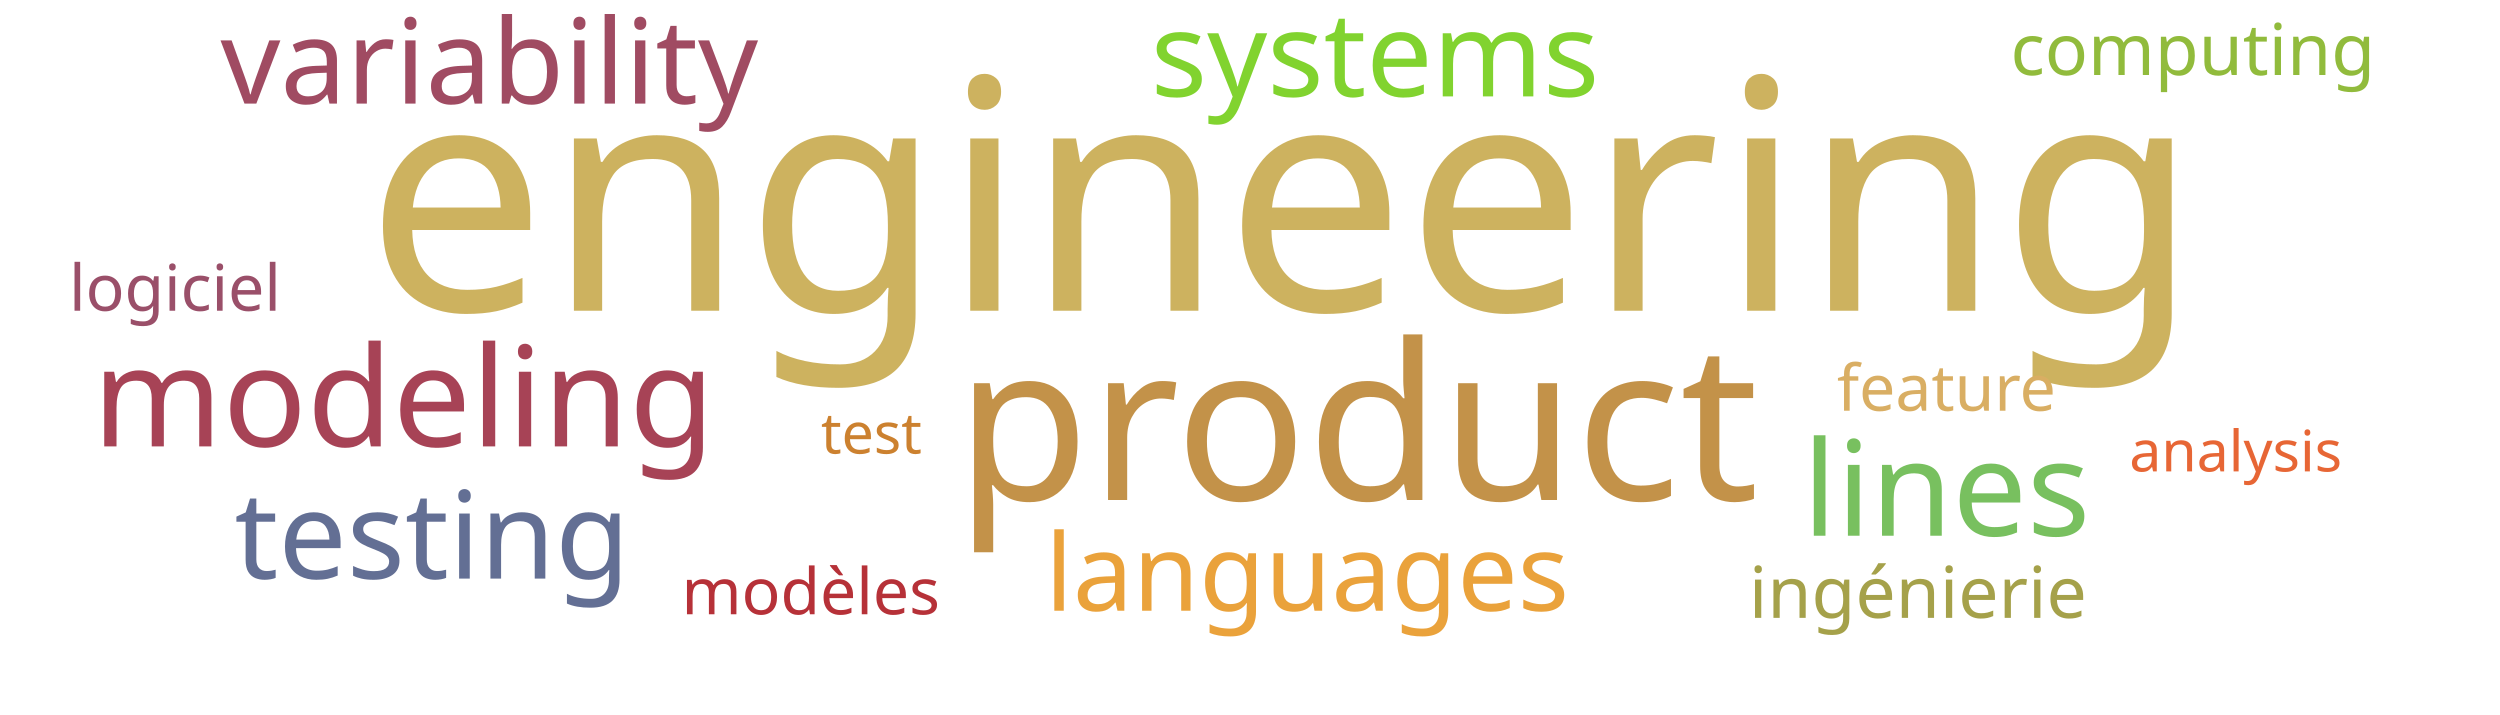
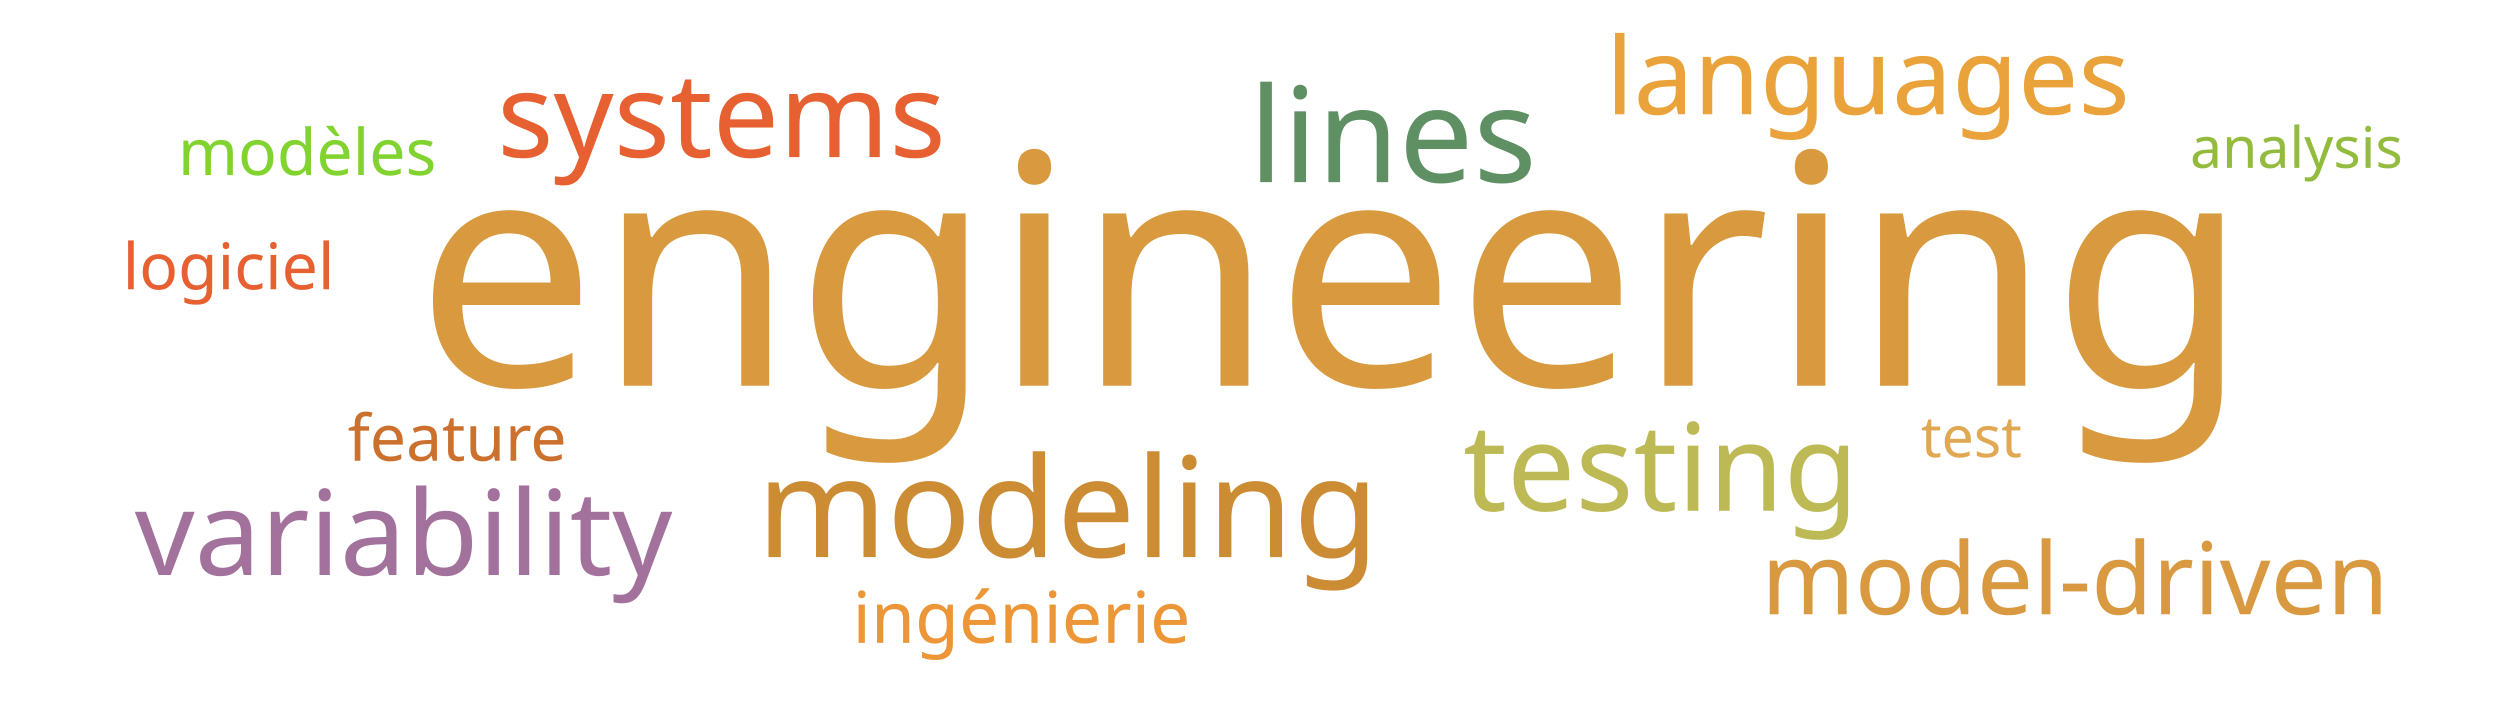
<svg xmlns="http://www.w3.org/2000/svg" width="700" height="200">
  <g transform="translate(350, 100)">
-     <text text-anchor="middle" style="font-family: Impact; font-size: 90px; fill: #cdb25f" transform="translate(9,-13)rotate(0)">engineering</text>
-     <text text-anchor="middle" style="font-family: Impact; font-size: 61px; fill: #c39249" transform="translate(30,40)rotate(0)">product</text>
-     <text text-anchor="middle" style="font-family: Impact; font-size: 39px; fill: #a74356" transform="translate(-237,25)rotate(0)">modeling</text>
-     <text text-anchor="middle" style="font-family: Impact; font-size: 37px; fill: #78c05f" transform="translate(195,50)rotate(0)">lines</text>
-     <text text-anchor="middle" style="font-family: Impact; font-size: 34px; fill: #636f94" transform="translate(-229,62)rotate(0)">testing</text>
-     <text text-anchor="middle" style="font-family: Impact; font-size: 33px; fill: #a04b62" transform="translate(-213,-71)rotate(0)">variability</text>
-     <text text-anchor="middle" style="font-family: Impact; font-size: 33px; fill: #81d32f" transform="translate(35,-73)rotate(0)">systems</text>
-     <text text-anchor="middle" style="font-family: Impact; font-size: 30px; fill: #eaa23b" transform="translate(16,71)rotate(0)">languages</text>
-     <text text-anchor="middle" style="font-family: Impact; font-size: 20px; fill: #a5a14a" transform="translate(187,73)rotate(0)">ingénierie</text>
-     <text text-anchor="middle" style="font-family: Impact; font-size: 20px; fill: #91bb3c" transform="translate(264,-79)rotate(0)">computing</text>
-     <text text-anchor="middle" style="font-family: Impact; font-size: 18px; fill: #b63138" transform="translate(-123,72)rotate(0)">modèles</text>
-     <text text-anchor="middle" style="font-family: Impact; font-size: 18px; fill: #9a4f69" transform="translate(-301,-13)rotate(0)">logiciel</text>
-     <text text-anchor="middle" style="font-family: Impact; font-size: 18px; fill: #d9ae63" transform="translate(195,15)rotate(0)">feature</text>
-     <text text-anchor="middle" style="font-family: Impact; font-size: 16px; fill: #e76635" transform="translate(276,32)rotate(0)">analysis</text>
-     <text text-anchor="middle" style="font-family: Impact; font-size: 16px; fill: #cc812f" transform="translate(-106,27)rotate(0)">test</text>
+     <text text-anchor="middle" style="font-family: Impact; font-size: 90px; fill: #d8993f" transform="translate(23,8)rotate(0)">engineering</text>
+     <text text-anchor="middle" style="font-family: Impact; font-size: 39px; fill: #cc8c34" transform="translate(-51,56)rotate(0)">modeling</text>
+     <text text-anchor="middle" style="font-family: Impact; font-size: 37px; fill: #5e9063" transform="translate(40,-49)rotate(0)">lines</text>
+     <text text-anchor="middle" style="font-family: Impact; font-size: 34px; fill: #bdb954" transform="translate(115,43)rotate(0)">testing</text>
+     <text text-anchor="middle" style="font-family: Impact; font-size: 33px; fill: #a2729c" transform="translate(-237,61)rotate(0)">variability</text>
+     <text text-anchor="middle" style="font-family: Impact; font-size: 33px; fill: #e76032" transform="translate(-148,-56)rotate(0)">systems</text>
+     <text text-anchor="middle" style="font-family: Impact; font-size: 30px; fill: #eaa23b" transform="translate(173,-68)rotate(0)">languages</text>
+     <text text-anchor="middle" style="font-family: Impact; font-size: 28px; fill: #d89940" transform="translate(231,72)rotate(0)">model-driven</text>
+     <text text-anchor="middle" style="font-family: Impact; font-size: 20px; fill: #ec9637" transform="translate(-64,80)rotate(0)">ingénierie</text>
+     <text text-anchor="middle" style="font-family: Impact; font-size: 18px; fill: #81d32f" transform="translate(-264,-51)rotate(0)">modèles</text>
+     <text text-anchor="middle" style="font-family: Impact; font-size: 18px; fill: #e76032" transform="translate(-286,-19)rotate(0)">logiciel</text>
+     <text text-anchor="middle" style="font-family: Impact; font-size: 18px; fill: #cb702d" transform="translate(-222,29)rotate(0)">feature</text>
+     <text text-anchor="middle" style="font-family: Impact; font-size: 16px; fill: #93bb3e" transform="translate(293,-53)rotate(0)">analysis</text>
+     <text text-anchor="middle" style="font-family: Impact; font-size: 16px; fill: #e0a852" transform="translate(202,28)rotate(0)">test</text>
  </g>
</svg>
